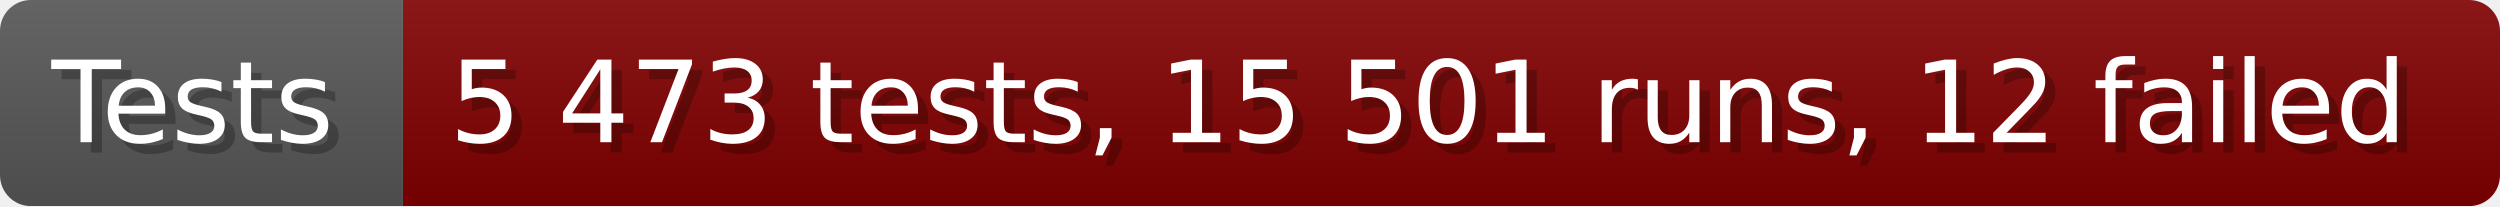
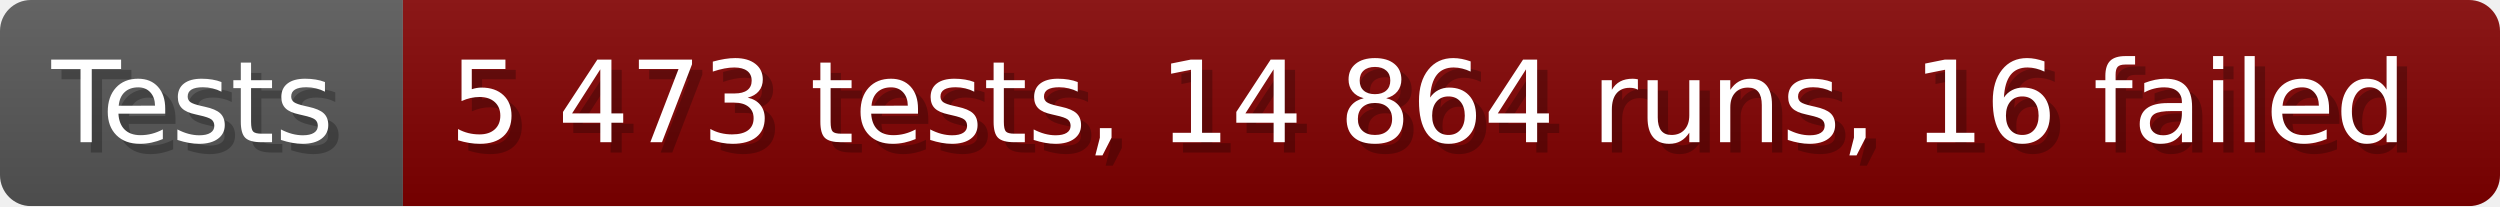
- <svg xmlns="http://www.w3.org/2000/svg" width="242.6" height="20" viewBox="0 0 2426 200" role="img" aria-label="Tests: 5 473 tests, 15 501 runs, 12 failed">
+ <svg xmlns="http://www.w3.org/2000/svg" width="242.6" height="20" viewBox="0 0 2426 200" role="img" aria-label="Tests: 5 473 tests, 14 864 runs, 16 failed">
  <linearGradient id="a" x2="0" y2="100%">
    <stop offset="0" stop-opacity=".1" stop-color="#EEE" />
    <stop offset="1" stop-opacity=".1" />
  </linearGradient>
  <mask id="m">
    <rect width="2426" height="200" rx="30" fill="#FFF" />
  </mask>
  <g mask="url(#m)">
    <rect width="391" height="200" fill="#555" />
    <rect width="2035" height="200" fill="#800000" x="391" />
    <rect width="2426" height="200" fill="url(#a)" />
  </g>
  <g aria-hidden="true" fill="#fff" text-anchor="start" font-family="Verdana,DejaVu Sans,sans-serif" font-size="110">
    <text x="60" y="148" textLength="291" fill="#000" opacity="0.25">Tests</text>
    <text x="50" y="138" textLength="291">Tests</text>
-     <text x="446" y="148" textLength="1935" fill="#000" opacity="0.25">5 473 tests, 15 501 runs, 12 failed</text>
-     <text x="436" y="138" textLength="1935">5 473 tests, 15 501 runs, 12 failed</text>
+     <text x="446" y="148" textLength="1935" fill="#000" opacity="0.25">5 473 tests, 14 864 runs, 16 failed</text>
+     <text x="436" y="138" textLength="1935">5 473 tests, 14 864 runs, 16 failed</text>
  </g>
</svg>
